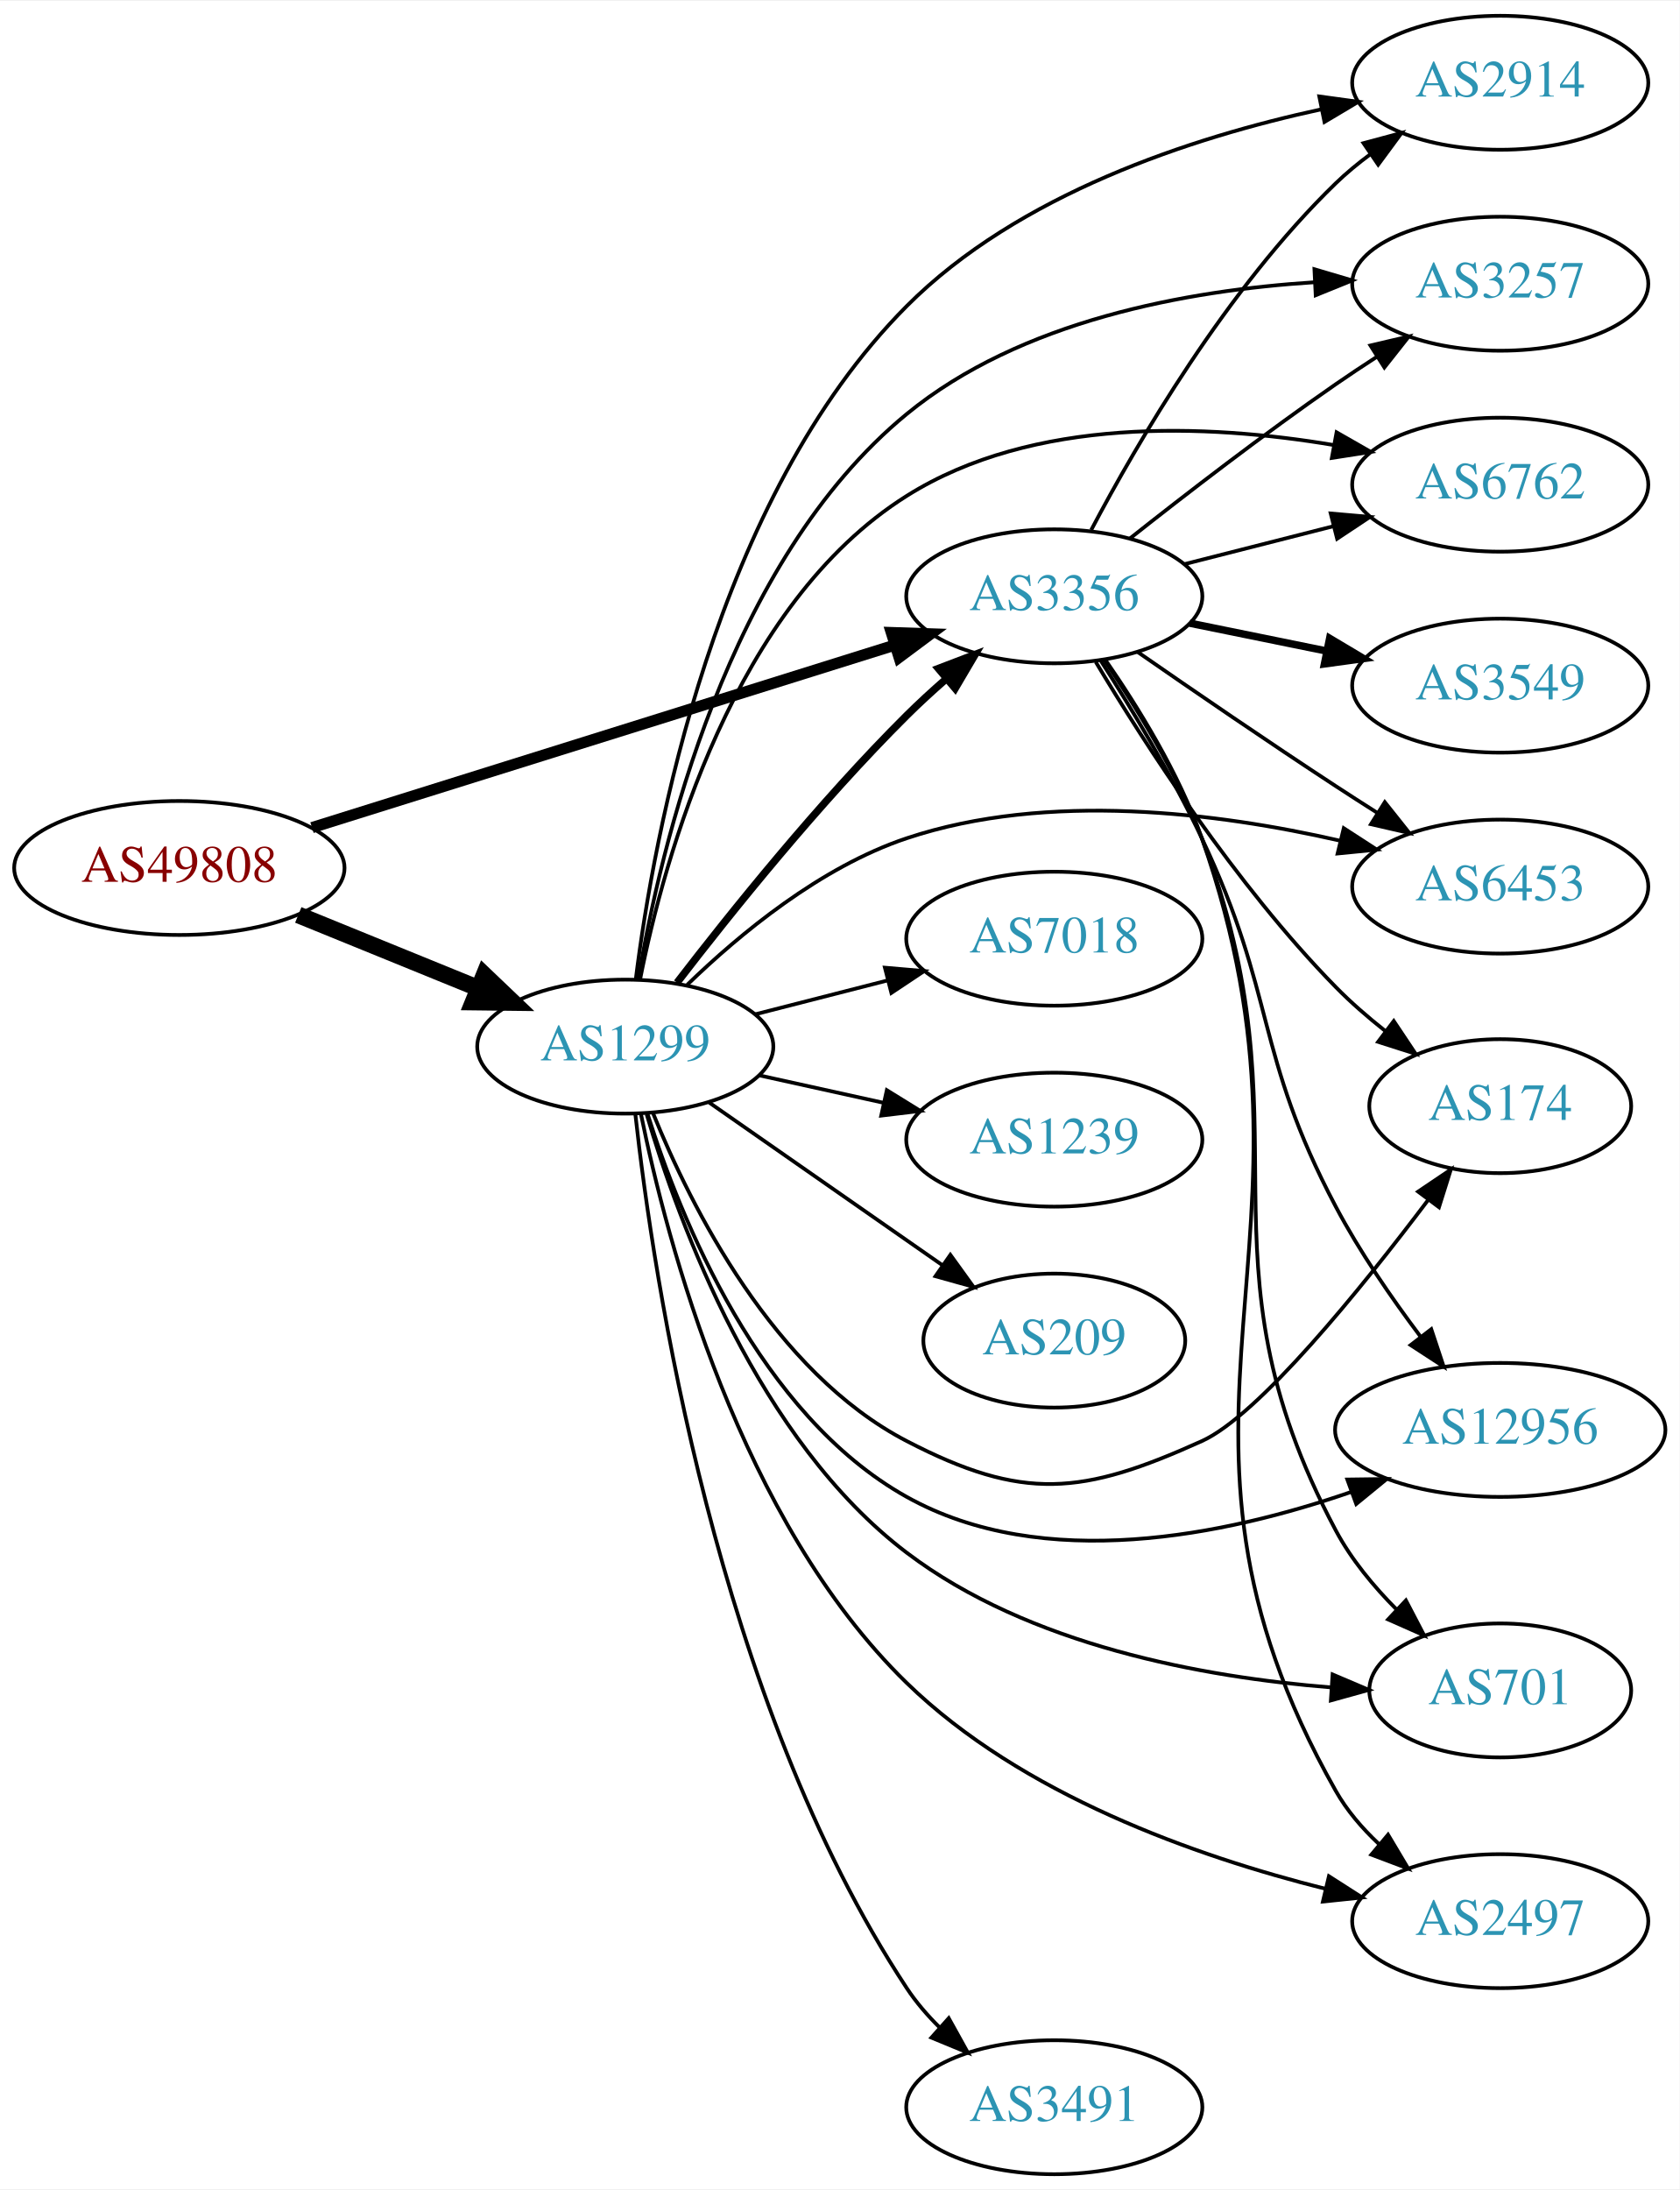
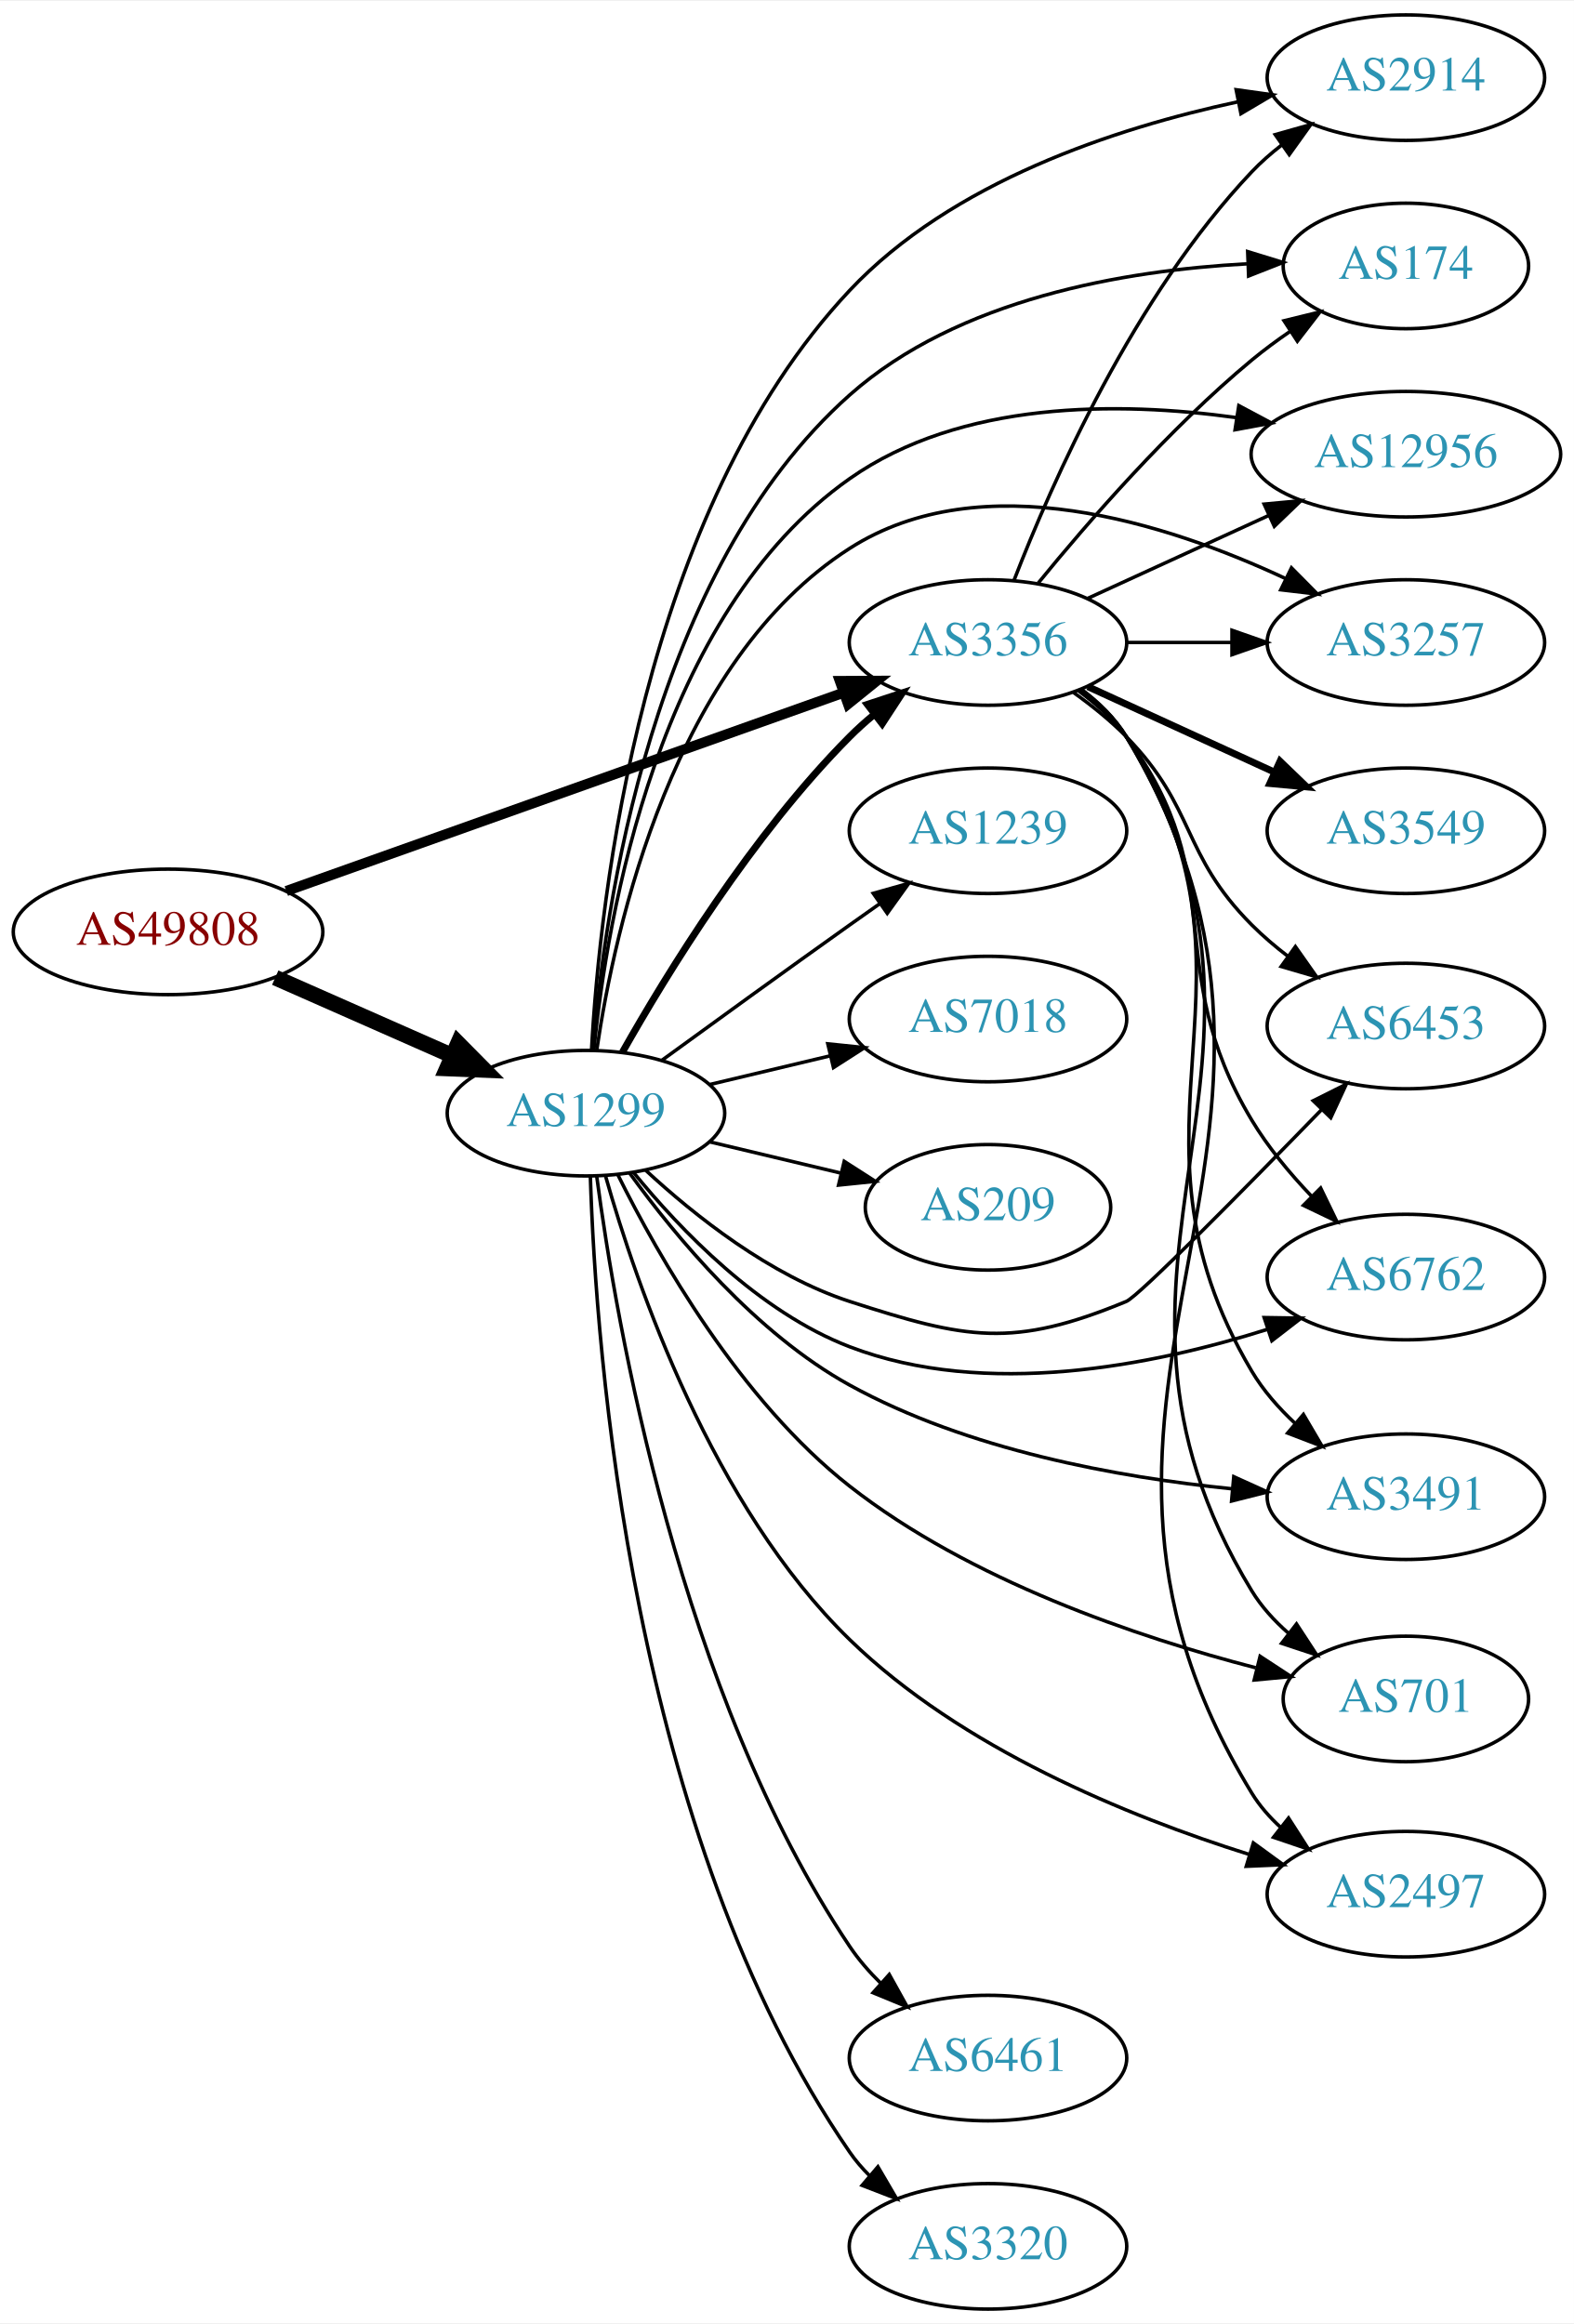
- <svg xmlns="http://www.w3.org/2000/svg" xmlns:xlink="http://www.w3.org/1999/xlink" width="451pt" height="588pt" viewBox="0.00 0.00 451.37 588.00">
-   <g id="graph0" class="graph" transform="scale(1 1) rotate(0) translate(4 584)">
-     <polygon fill="white" stroke="none" points="-4,4 -4,-584 447.37,-584 447.37,4 -4,4" />
+ <svg xmlns="http://www.w3.org/2000/svg" xmlns:xlink="http://www.w3.org/1999/xlink" width="451pt" height="666pt" viewBox="0.00 0.00 451.37 666.00">
+   <g id="graph0" class="graph" transform="scale(1 1) rotate(0) translate(4 662)">
+     <polygon fill="white" stroke="none" points="-4,4 -4,-662 447.37,-662 447.37,4 -4,4" />
    <g id="node1" class="node">
      <g id="a_node1">
        <a xlink:href="/asn/49808" xlink:title="AS49808 ~ POWERSPEED-AS [AT]">
-           <ellipse fill="#ffffff" stroke="black" cx="44.196" cy="-351" rx="44.393" ry="18" />
-           <text text-anchor="middle" x="44.196" y="-347.3" font-family="Times,serif" font-size="14.00" fill="#880000">AS49808</text>
+           <ellipse fill="#ffffff" stroke="black" cx="44.196" cy="-395" rx="44.393" ry="18" />
+           <text text-anchor="middle" x="44.196" y="-391.3" font-family="Times,serif" font-size="14.00" fill="#880000">AS49808</text>
        </a>
      </g>
    </g>
    <g id="node2" class="node">
      <g id="a_node2">
        <a xlink:href="/asn/1299" xlink:title="AS1299 ~ Telia Carrier [EU]">
-           <ellipse fill="#ffffff" stroke="black" cx="164.039" cy="-303" rx="39.794" ry="18" />
-           <text text-anchor="middle" x="164.039" y="-299.3" font-family="Times,serif" font-size="14.00" fill="#2c94b3">AS1299</text>
+           <ellipse fill="#ffffff" stroke="black" cx="164.039" cy="-343" rx="39.794" ry="18" />
+           <text text-anchor="middle" x="164.039" y="-339.3" font-family="Times,serif" font-size="14.00" fill="#2c94b3">AS1299</text>
        </a>
      </g>
    </g>
    <g id="edge1" class="edge">
-       <path fill="none" stroke="black" stroke-width="4.5" d="M76.158,-338.389C90.954,-332.362 108.811,-325.088 124.479,-318.706" />
-       <polygon fill="black" stroke="black" stroke-width="4.5" points="126.128,-322.286 133.904,-314.867 123.158,-314.993 126.128,-322.286" />
+       <path fill="none" stroke="black" stroke-width="4.5" d="M74.933,-381.878C90.322,-375.087 109.265,-366.729 125.637,-359.504" />
+       <polygon fill="black" stroke="black" stroke-width="4.5" points="127.375,-363.041 134.934,-355.402 124.196,-355.836 127.375,-363.041" />
    </g>
    <g id="node3" class="node">
      <g id="a_node3">
        <a xlink:href="/asn/3356" xlink:title="AS3356 ~ Level 3 Parent, LLC [US]">
-           <ellipse fill="#ffffff" stroke="black" cx="279.332" cy="-424" rx="39.794" ry="18" />
-           <text text-anchor="middle" x="279.332" y="-420.3" font-family="Times,serif" font-size="14.00" fill="#2c94b3">AS3356</text>
+           <ellipse fill="#ffffff" stroke="black" cx="279.332" cy="-478" rx="39.794" ry="18" />
+           <text text-anchor="middle" x="279.332" y="-474.3" font-family="Times,serif" font-size="14.00" fill="#2c94b3">AS3356</text>
        </a>
      </g>
    </g>
    <g id="edge2" class="edge">
-       <path fill="none" stroke="black" stroke-width="3" d="M79.847,-361.85C121.593,-374.922 191.681,-396.868 236.426,-410.879" />
-       <polygon fill="black" stroke="black" stroke-width="3" points="235.532,-414.266 246.121,-413.914 237.623,-407.586 235.532,-414.266" />
-     </g>
-     <g id="edge11" class="edge">
-       <path fill="none" stroke="black" stroke-width="2" d="M177.942,-320.189C192.188,-338.719 216.225,-368.688 239.685,-392 242.972,-395.266 246.561,-398.556 250.185,-401.719" />
-       <polygon fill="black" stroke="black" stroke-width="2" points="248.173,-404.602 258.07,-408.383 252.691,-399.255 248.173,-404.602" />
+       <path fill="none" stroke="black" stroke-width="2.912" d="M78.104,-406.716C120.084,-421.661 192.66,-447.499 237.944,-463.622" />
+       <polygon fill="black" stroke="black" stroke-width="2.912" points="236.854,-466.949 247.449,-467.005 239.202,-460.354 236.854,-466.949" />
+     </g>
+     <g id="edge16" class="edge">
+       <path fill="none" stroke="black" stroke-width="2" d="M174.498,-360.49C187.28,-383.096 211.712,-422.886 239.685,-451 241.796,-453.121 244.092,-455.188 246.477,-457.171" />
+       <polygon fill="black" stroke="black" stroke-width="2" points="244.73,-460.242 254.793,-463.556 248.993,-454.69 244.73,-460.242" />
    </g>
    <g id="node4" class="node">
      <g id="a_node4">
        <a xlink:href="/asn/2914" xlink:title="AS2914 ~ NTT America, Inc. [US]">
-           <ellipse fill="#ffffff" stroke="black" cx="399.174" cy="-562" rx="39.794" ry="18" />
-           <text text-anchor="middle" x="399.174" y="-558.3" font-family="Times,serif" font-size="14.00" fill="#2c94b3">AS2914</text>
+           <ellipse fill="#ffffff" stroke="black" cx="399.174" cy="-640" rx="39.794" ry="18" />
+           <text text-anchor="middle" x="399.174" y="-636.3" font-family="Times,serif" font-size="14.00" fill="#2c94b3">AS2914</text>
        </a>
      </g>
    </g>
    <g id="edge3" class="edge">
-       <path fill="none" stroke="black" d="M166.854,-321.048C171.658,-359.512 188.102,-450.26 239.685,-502 269.651,-532.057 316.173,-547.292 351.075,-554.865" />
-       <polygon fill="black" stroke="black" points="350.548,-558.329 361.045,-556.891 351.942,-551.469 350.548,-558.329" />
+       <path fill="none" stroke="black" d="M165.626,-360.988C167.998,-404.294 179.913,-515.461 239.685,-579 268.92,-610.077 315.748,-625.511 350.937,-633.058" />
+       <polygon fill="black" stroke="black" points="350.497,-636.539 360.989,-635.07 351.871,-629.675 350.497,-636.539" />
    </g>
    <g id="node5" class="node">
      <g id="a_node5">
-         <a xlink:href="/asn/3257" xlink:title="AS3257 ~ GTT [DE]">
-           <ellipse fill="#ffffff" stroke="black" cx="399.174" cy="-508" rx="39.794" ry="18" />
-           <text text-anchor="middle" x="399.174" y="-504.3" font-family="Times,serif" font-size="14.00" fill="#2c94b3">AS3257</text>
+         <a xlink:href="/asn/174" xlink:title="AS174 ~ Cogent Communications [US]">
+           <ellipse fill="#ffffff" stroke="black" cx="399.174" cy="-586" rx="35.194" ry="18" />
+           <text text-anchor="middle" x="399.174" y="-582.3" font-family="Times,serif" font-size="14.00" fill="#2c94b3">AS174</text>
        </a>
      </g>
    </g>
    <g id="edge4" class="edge">
-       <path fill="none" stroke="black" d="M167.547,-321.104C173.402,-356.157 191.345,-433.33 239.685,-473 270.283,-498.11 315.02,-506.201 349.167,-508.391" />
-       <polygon fill="black" stroke="black" points="349.238,-511.899 359.397,-508.893 349.581,-504.907 349.238,-511.899" />
+       <path fill="none" stroke="black" d="M166.026,-361.007C169.239,-401.164 182.803,-498.478 239.685,-549 270.796,-576.632 318.561,-584.717 353.523,-586.6" />
+       <polygon fill="black" stroke="black" points="353.803,-590.114 363.93,-587 354.072,-583.119 353.803,-590.114" />
    </g>
    <g id="node6" class="node">
      <g id="a_node6">
-         <a xlink:href="/asn/6762" xlink:title="AS6762 ~ TELECOM ITALIA SPARKLE S.p.A. [IT]">
-           <ellipse fill="#ffffff" stroke="black" cx="399.174" cy="-454" rx="39.794" ry="18" />
-           <text text-anchor="middle" x="399.174" y="-450.3" font-family="Times,serif" font-size="14.00" fill="#2c94b3">AS6762</text>
+         <a xlink:href="/asn/12956" xlink:title="AS12956 ~ TELXIUS [ES]">
+           <ellipse fill="#ffffff" stroke="black" cx="399.174" cy="-532" rx="44.393" ry="18" />
+           <text text-anchor="middle" x="399.174" y="-528.3" font-family="Times,serif" font-size="14.00" fill="#2c94b3">AS12956</text>
        </a>
      </g>
    </g>
    <g id="edge5" class="edge">
-       <path fill="none" stroke="black" d="M168.032,-321.12C174.503,-353.758 193.153,-421.743 239.685,-451 273.678,-472.373 320.406,-470.358 354.31,-464.671" />
-       <polygon fill="black" stroke="black" points="355.194,-468.068 364.392,-462.811 353.923,-461.184 355.194,-468.068" />
+       <path fill="none" stroke="black" d="M166.308,-361.09C170.04,-398.944 184.511,-486.203 239.685,-525 271.537,-547.397 316.544,-547.192 350.462,-542.517" />
+       <polygon fill="black" stroke="black" points="351.261,-545.936 360.606,-540.943 350.187,-539.018 351.261,-545.936" />
    </g>
    <g id="node7" class="node">
      <g id="a_node7">
-         <a xlink:href="/asn/6453" xlink:title="AS6453 ~ TATA COMMUNICATIONS (AMERICA) INC [US]">
-           <ellipse fill="#ffffff" stroke="black" cx="399.174" cy="-346" rx="39.794" ry="18" />
-           <text text-anchor="middle" x="399.174" y="-342.3" font-family="Times,serif" font-size="14.00" fill="#2c94b3">AS6453</text>
+         <a xlink:href="/asn/6461" xlink:title="AS6461 ~ Zayo Bandwidth [US]">
+           <ellipse fill="#ffffff" stroke="black" cx="279.332" cy="-72" rx="39.794" ry="18" />
+           <text text-anchor="middle" x="279.332" y="-68.3" font-family="Times,serif" font-size="14.00" fill="#2c94b3">AS6461</text>
        </a>
      </g>
    </g>
    <g id="edge6" class="edge">
-       <path fill="none" stroke="black" d="M180.698,-319.629C194.677,-333.17 216.478,-351.263 239.685,-359 277.616,-371.646 323.354,-365.823 355.926,-358.381" />
-       <polygon fill="black" stroke="black" points="357.122,-361.692 366.012,-355.929 355.468,-354.89 357.122,-361.692" />
+       <path fill="none" stroke="black" d="M167.112,-325.006C172.659,-283.04 190.882,-176.736 239.685,-104 242.21,-100.236 245.306,-96.681 248.635,-93.404" />
+       <polygon fill="black" stroke="black" points="251.021,-95.965 256.166,-86.704 246.369,-90.735 251.021,-95.965" />
    </g>
    <g id="node8" class="node">
      <g id="a_node8">
-         <a xlink:href="/asn/174" xlink:title="AS174 ~ Cogent Communications [US]">
-           <ellipse fill="#ffffff" stroke="black" cx="399.174" cy="-287" rx="35.194" ry="18" />
-           <text text-anchor="middle" x="399.174" y="-283.3" font-family="Times,serif" font-size="14.00" fill="#2c94b3">AS174</text>
+         <a xlink:href="/asn/3257" xlink:title="AS3257 ~ GTT [DE]">
+           <ellipse fill="#ffffff" stroke="black" cx="399.174" cy="-478" rx="39.794" ry="18" />
+           <text text-anchor="middle" x="399.174" y="-474.3" font-family="Times,serif" font-size="14.00" fill="#2c94b3">AS3257</text>
        </a>
      </g>
    </g>
    <g id="edge7" class="edge">
-       <path fill="none" stroke="black" d="M171.53,-285.036C181.677,-259.986 203.923,-215.556 239.685,-197 270.966,-180.769 286.866,-182.483 318.978,-197 334.246,-203.903 361.638,-237.726 379.863,-261.875" />
-       <polygon fill="black" stroke="black" points="377.106,-264.033 385.892,-269.954 382.716,-259.846 377.106,-264.033" />
+       <path fill="none" stroke="black" d="M167.15,-361.203C172.311,-396.276 189.091,-472.606 239.685,-505 277.609,-529.281 330.678,-512.235 364.742,-496.307" />
+       <polygon fill="black" stroke="black" points="366.364,-499.41 373.817,-491.88 363.295,-493.119 366.364,-499.41" />
    </g>
    <g id="node9" class="node">
      <g id="a_node9">
-         <a xlink:href="/asn/3491" xlink:title="AS3491 ~ PCCW Global, Inc. [US]">
-           <ellipse fill="#ffffff" stroke="black" cx="279.332" cy="-18" rx="39.794" ry="18" />
-           <text text-anchor="middle" x="279.332" y="-14.3" font-family="Times,serif" font-size="14.00" fill="#2c94b3">AS3491</text>
+         <a xlink:href="/asn/6453" xlink:title="AS6453 ~ TATA COMMUNICATIONS (AMERICA) INC [US]">
+           <ellipse fill="#ffffff" stroke="black" cx="399.174" cy="-368" rx="39.794" ry="18" />
+           <text text-anchor="middle" x="399.174" y="-364.3" font-family="Times,serif" font-size="14.00" fill="#2c94b3">AS6453</text>
        </a>
      </g>
    </g>
    <g id="edge8" class="edge">
-       <path fill="none" stroke="black" d="M166.731,-284.937C171.554,-241.22 188.501,-127.606 239.685,-50 242.181,-46.216 245.258,-42.649 248.578,-39.366" />
-       <polygon fill="black" stroke="black" points="250.965,-41.927 256.101,-32.66 246.307,-36.701 250.965,-41.927" />
+       <path fill="none" stroke="black" d="M181.094,-326.694C195.155,-313.66 216.859,-296.391 239.685,-289 273.213,-278.144 286.411,-275.534 318.978,-289 322.586,-290.492 352.915,-321.286 374.968,-343.978" />
+       <polygon fill="black" stroke="black" points="372.605,-346.568 382.08,-351.309 377.629,-341.694 372.605,-346.568" />
    </g>
    <g id="node10" class="node">
      <g id="a_node10">
-         <a xlink:href="/asn/7018" xlink:title="AS7018 ~ AT&amp;T Services, Inc. [US]">
-           <ellipse fill="#ffffff" stroke="black" cx="279.332" cy="-332" rx="39.794" ry="18" />
-           <text text-anchor="middle" x="279.332" y="-328.3" font-family="Times,serif" font-size="14.00" fill="#2c94b3">AS7018</text>
+         <a xlink:href="/asn/3320" xlink:title="AS3320 ~ DTAG [DE]">
+           <ellipse fill="#ffffff" stroke="black" cx="279.332" cy="-18" rx="39.794" ry="18" />
+           <text text-anchor="middle" x="279.332" y="-14.3" font-family="Times,serif" font-size="14.00" fill="#2c94b3">AS3320</text>
        </a>
      </g>
    </g>
    <g id="edge9" class="edge">
-       <path fill="none" stroke="black" d="M199.03,-311.701C210.233,-314.568 222.85,-317.798 234.671,-320.824" />
-       <polygon fill="black" stroke="black" points="233.808,-324.216 244.364,-323.305 235.544,-317.435 233.808,-324.216" />
+       <path fill="none" stroke="black" d="M165.301,-324.778C166.855,-275.315 176.904,-136.138 239.685,-45 241.339,-42.599 243.281,-40.343 245.399,-38.239" />
+       <polygon fill="black" stroke="black" points="247.765,-40.821 253.115,-31.676 243.23,-35.489 247.765,-40.821" />
    </g>
    <g id="node11" class="node">
      <g id="a_node11">
-         <a xlink:href="/asn/1239" xlink:title="AS1239 ~ Sprint [US]">
-           <ellipse fill="#ffffff" stroke="black" cx="279.332" cy="-278" rx="39.794" ry="18" />
-           <text text-anchor="middle" x="279.332" y="-274.3" font-family="Times,serif" font-size="14.00" fill="#2c94b3">AS1239</text>
+         <a xlink:href="/asn/6762" xlink:title="AS6762 ~ TELECOM ITALIA SPARKLE S.p.A. [IT]">
+           <ellipse fill="#ffffff" stroke="black" cx="399.174" cy="-296" rx="39.794" ry="18" />
+           <text text-anchor="middle" x="399.174" y="-292.3" font-family="Times,serif" font-size="14.00" fill="#2c94b3">AS6762</text>
        </a>
      </g>
    </g>
    <g id="edge10" class="edge">
-       <path fill="none" stroke="black" d="M199.955,-295.295C210.508,-292.967 222.246,-290.376 233.359,-287.924" />
-       <polygon fill="black" stroke="black" points="234.325,-291.295 243.336,-285.722 232.817,-284.46 234.325,-291.295" />
+       <path fill="none" stroke="black" d="M177.68,-326.005C191.012,-309.645 213.665,-285.965 239.685,-276 278.648,-261.079 326.548,-270.601 359.428,-280.991" />
+       <polygon fill="black" stroke="black" points="358.529,-284.381 369.123,-284.217 360.74,-277.739 358.529,-284.381" />
    </g>
    <g id="node12" class="node">
      <g id="a_node12">
-         <a xlink:href="/asn/209" xlink:title="AS209 ~ CenturyLink Communications, LLC [US]">
-           <ellipse fill="#ffffff" stroke="black" cx="279.332" cy="-224" rx="35.194" ry="18" />
-           <text text-anchor="middle" x="279.332" y="-220.3" font-family="Times,serif" font-size="14.00" fill="#2c94b3">AS209</text>
-         </a>
-       </g>
-     </g>
-     <g id="edge12" class="edge">
-       <path fill="none" stroke="black" d="M186.615,-287.955C204.399,-275.554 229.786,-257.851 249.344,-244.213" />
-       <polygon fill="black" stroke="black" points="251.4,-247.047 257.6,-238.456 247.396,-241.305 251.4,-247.047" />
+         <a xlink:href="/asn/1239" xlink:title="AS1239 ~ Sprint [US]">
+           <ellipse fill="#ffffff" stroke="black" cx="279.332" cy="-424" rx="39.794" ry="18" />
+           <text text-anchor="middle" x="279.332" y="-420.3" font-family="Times,serif" font-size="14.00" fill="#2c94b3">AS1239</text>
+         </a>
+       </g>
+     </g>
+     <g id="edge11" class="edge">
+       <path fill="none" stroke="black" d="M185.887,-358.222C200.821,-369.091 221.435,-384.025 239.685,-397 242.506,-399.005 245.449,-401.085 248.397,-403.159" />
+       <polygon fill="black" stroke="black" points="246.424,-406.05 256.621,-408.926 250.443,-400.319 246.424,-406.05" />
    </g>
    <g id="node13" class="node">
      <g id="a_node13">
-         <a xlink:href="/asn/12956" xlink:title="AS12956 ~ TELXIUS [ES]">
-           <ellipse fill="#ffffff" stroke="black" cx="399.174" cy="-200" rx="44.393" ry="18" />
-           <text text-anchor="middle" x="399.174" y="-196.3" font-family="Times,serif" font-size="14.00" fill="#2c94b3">AS12956</text>
-         </a>
-       </g>
-     </g>
-     <g id="edge13" class="edge">
-       <path fill="none" stroke="black" d="M170.02,-284.922C178.815,-256.958 200.027,-204.132 239.685,-182 276.44,-161.488 325.42,-171.679 359.152,-183.345" />
-       <polygon fill="black" stroke="black" points="358.075,-186.677 368.669,-186.814 360.473,-180.101 358.075,-186.677" />
+         <a xlink:href="/asn/7018" xlink:title="AS7018 ~ AT&amp;T Services, Inc. [US]">
+           <ellipse fill="#ffffff" stroke="black" cx="279.332" cy="-370" rx="39.794" ry="18" />
+           <text text-anchor="middle" x="279.332" y="-366.3" font-family="Times,serif" font-size="14.00" fill="#2c94b3">AS7018</text>
+         </a>
+       </g>
+     </g>
+     <g id="edge12" class="edge">
+       <path fill="none" stroke="black" d="M199.646,-351.248C210.517,-353.838 222.671,-356.735 234.114,-359.462" />
+       <polygon fill="black" stroke="black" points="233.397,-362.889 243.936,-361.803 235.02,-356.08 233.397,-362.889" />
    </g>
    <g id="node14" class="node">
      <g id="a_node14">
-         <a xlink:href="/asn/701" xlink:title="AS701 ~ UUNET [US]">
-           <ellipse fill="#ffffff" stroke="black" cx="399.174" cy="-130" rx="35.194" ry="18" />
-           <text text-anchor="middle" x="399.174" y="-126.3" font-family="Times,serif" font-size="14.00" fill="#2c94b3">AS701</text>
-         </a>
-       </g>
-     </g>
-     <g id="edge14" class="edge">
-       <path fill="none" stroke="black" d="M169.778,-284.848C178.454,-255.354 199.776,-197.281 239.685,-167 272.528,-142.081 319.417,-133.548 353.672,-130.817" />
-       <polygon fill="black" stroke="black" points="354.12,-134.295 363.868,-130.144 353.659,-127.31 354.12,-134.295" />
+         <a xlink:href="/asn/3491" xlink:title="AS3491 ~ PCCW Global, Inc. [US]">
+           <ellipse fill="#ffffff" stroke="black" cx="399.174" cy="-233" rx="39.794" ry="18" />
+           <text text-anchor="middle" x="399.174" y="-229.3" font-family="Times,serif" font-size="14.00" fill="#2c94b3">AS3491</text>
+         </a>
+       </g>
+     </g>
+     <g id="edge13" class="edge">
+       <path fill="none" stroke="black" d="M176.598,-325.764C189.696,-307.668 212.757,-279.826 239.685,-265 273.412,-246.431 316.493,-238.573 349.224,-235.28" />
+       <polygon fill="black" stroke="black" points="349.814,-238.741 359.462,-234.364 349.189,-231.769 349.814,-238.741" />
    </g>
    <g id="node15" class="node">
      <g id="a_node15">
-         <a xlink:href="/asn/2497" xlink:title="AS2497 ~ Internet Initiative Japan Inc. [JP]">
-           <ellipse fill="#ffffff" stroke="black" cx="399.174" cy="-68" rx="39.794" ry="18" />
-           <text text-anchor="middle" x="399.174" y="-64.3" font-family="Times,serif" font-size="14.00" fill="#2c94b3">AS2497</text>
-         </a>
-       </g>
-     </g>
-     <g id="edge15" class="edge">
-       <path fill="none" stroke="black" d="M168.233,-284.948C175.199,-250.646 194.868,-175.588 239.685,-132 270.566,-101.966 317.389,-85.414 352.143,-76.712" />
-       <polygon fill="black" stroke="black" points="353.134,-80.074 362.055,-74.359 351.517,-73.263 353.134,-80.074" />
-     </g>
-     <g id="edge18" class="edge">
-       <path fill="none" stroke="black" d="M289.248,-441.82C301.61,-465.251 325.765,-506.747 354.978,-535 357.829,-537.757 361.006,-540.377 364.309,-542.823" />
-       <polygon fill="black" stroke="black" points="362.427,-545.776 372.659,-548.523 366.373,-539.994 362.427,-545.776" />
-     </g>
-     <g id="edge17" class="edge">
-       <path fill="none" stroke="black" d="M299.607,-439.511C314.466,-451.273 335.671,-467.638 354.978,-481 358.496,-483.435 362.227,-485.913 365.964,-488.332" />
-       <polygon fill="black" stroke="black" points="364.284,-491.411 374.601,-493.82 368.038,-485.503 364.284,-491.411" />
-     </g>
-     <g id="edge20" class="edge">
-       <path fill="none" stroke="black" d="M314.417,-432.677C326.875,-435.849 341.147,-439.482 354.338,-442.84" />
-       <polygon fill="black" stroke="black" points="353.611,-446.267 364.166,-445.342 355.338,-439.483 353.611,-446.267" />
-     </g>
-     <g id="edge19" class="edge">
-       <path fill="none" stroke="black" d="M301.735,-409.037C316.574,-398.746 336.849,-384.852 354.978,-373 358.559,-370.659 362.329,-368.239 366.089,-365.852" />
-       <polygon fill="black" stroke="black" points="368.151,-368.69 374.749,-360.4 364.422,-362.766 368.151,-368.69" />
-     </g>
-     <g id="edge22" class="edge">
-       <path fill="none" stroke="black" d="M290.468,-406.376C303.605,-384.424 328.043,-346.467 354.978,-319 358.98,-314.919 363.54,-310.958 368.162,-307.295" />
-       <polygon fill="black" stroke="black" points="370.558,-309.872 376.44,-301.059 366.347,-304.28 370.558,-309.872" />
-     </g>
-     <g id="edge24" class="edge">
-       <path fill="none" stroke="black" d="M291.747,-406.833C299.976,-394.003 310.994,-375.846 318.978,-359 339.03,-316.692 333.094,-301.389 354.978,-260 361.353,-247.944 369.877,-235.56 377.668,-225.197" />
-       <polygon fill="black" stroke="black" points="380.64,-227.074 383.977,-217.019 375.097,-222.799 380.64,-227.074" />
-     </g>
-     <g id="edge23" class="edge">
-       <path fill="none" stroke="black" d="M292.734,-406.907C301.336,-394.261 312.391,-376.3 318.978,-359 348.939,-280.31 315.393,-247.316 354.978,-173 359.126,-165.213 365.153,-157.938 371.397,-151.666" />
-       <polygon fill="black" stroke="black" points="373.824,-154.188 378.725,-144.794 369.036,-149.081 373.824,-154.188" />
-     </g>
-     <g id="edge21" class="edge">
-       <path fill="none" stroke="black" d="M293.004,-407.007C301.738,-394.408 312.839,-376.464 318.978,-359 357.085,-250.606 298.41,-203.007 354.978,-103 357.961,-97.726 362.079,-92.933 366.596,-88.704" />
-       <polygon fill="black" stroke="black" points="369.025,-91.235 374.444,-82.131 364.53,-85.869 369.025,-91.235" />
+         <a xlink:href="/asn/701" xlink:title="AS701 ~ UUNET [US]">
+           <ellipse fill="#ffffff" stroke="black" cx="399.174" cy="-175" rx="35.194" ry="18" />
+           <text text-anchor="middle" x="399.174" y="-171.3" font-family="Times,serif" font-size="14.00" fill="#2c94b3">AS701</text>
+         </a>
+       </g>
+     </g>
+     <g id="edge14" class="edge">
+       <path fill="none" stroke="black" d="M173.158,-325.385C184.79,-301.939 208.304,-260.584 239.685,-236 274.18,-208.977 322.041,-192.771 356.123,-183.93" />
+       <polygon fill="black" stroke="black" points="357.366,-187.227 366.227,-181.419 355.678,-180.434 357.366,-187.227" />
    </g>
    <g id="node16" class="node">
      <g id="a_node16">
+         <a xlink:href="/asn/209" xlink:title="AS209 ~ CenturyLink Communications, LLC [US]">
+           <ellipse fill="#ffffff" stroke="black" cx="279.332" cy="-316" rx="35.194" ry="18" />
+           <text text-anchor="middle" x="279.332" y="-312.3" font-family="Times,serif" font-size="14.00" fill="#2c94b3">AS209</text>
+         </a>
+       </g>
+     </g>
+     <g id="edge15" class="edge">
+       <path fill="none" stroke="black" d="M199.646,-334.752C211.44,-331.942 224.745,-328.771 237.013,-325.847" />
+       <polygon fill="black" stroke="black" points="238.101,-329.186 247.018,-323.463 236.479,-322.376 238.101,-329.186" />
+     </g>
+     <g id="node17" class="node">
+       <g id="a_node17">
+         <a xlink:href="/asn/2497" xlink:title="AS2497 ~ Internet Initiative Japan Inc. [JP]">
+           <ellipse fill="#ffffff" stroke="black" cx="399.174" cy="-119" rx="39.794" ry="18" />
+           <text text-anchor="middle" x="399.174" y="-115.3" font-family="Times,serif" font-size="14.00" fill="#2c94b3">AS2497</text>
+         </a>
+       </g>
+     </g>
+     <g id="edge17" class="edge">
+       <path fill="none" stroke="black" d="M169.7,-324.813C178.493,-293.802 200.279,-230.337 239.685,-192 271.7,-160.853 319.412,-141.368 354.119,-130.445" />
+       <polygon fill="black" stroke="black" points="355.432,-133.704 363.989,-127.457 353.404,-127.004 355.432,-133.704" />
+     </g>
+     <g id="edge24" class="edge">
+       <path fill="none" stroke="black" d="M286.855,-495.994C297.605,-523.728 321.262,-577.429 354.978,-613 357.564,-615.728 360.481,-618.294 363.55,-620.677" />
+       <polygon fill="black" stroke="black" points="361.704,-623.658 371.898,-626.543 365.728,-617.93 361.704,-623.658" />
+     </g>
+     <g id="edge22" class="edge">
+       <path fill="none" stroke="black" d="M293.751,-495.065C307.865,-512.375 331.28,-539.345 354.978,-559 358.441,-561.872 362.234,-564.669 366.088,-567.308" />
+       <polygon fill="black" stroke="black" points="364.231,-570.275 374.521,-572.797 368.05,-564.408 364.231,-570.275" />
+     </g>
+     <g id="edge19" class="edge">
+       <path fill="none" stroke="black" d="M307.96,-490.661C323.458,-497.762 343.025,-506.728 359.971,-514.494" />
+       <polygon fill="black" stroke="black" points="358.525,-517.681 369.074,-518.665 361.441,-511.317 358.525,-517.681" />
+     </g>
+     <g id="edge27" class="edge">
+       <path fill="none" stroke="black" d="M319.244,-478C328.798,-478 339.147,-478 349.11,-478" />
+       <polygon fill="black" stroke="black" points="349.302,-481.5 359.302,-478 349.302,-474.5 349.302,-481.5" />
+     </g>
+     <g id="edge23" class="edge">
+       <path fill="none" stroke="black" d="M303.926,-463.611C309.182,-459.852 314.513,-455.563 318.978,-451 339.151,-430.383 334.615,-417.429 354.978,-397 358.148,-393.819 361.717,-390.78 365.409,-387.948" />
+       <polygon fill="black" stroke="black" points="367.484,-390.766 373.582,-382.102 363.412,-385.073 367.484,-390.766" />
+     </g>
+     <g id="edge21" class="edge">
+       <path fill="none" stroke="black" d="M305.283,-464.133C310.358,-460.403 315.27,-455.994 318.978,-451 349.642,-409.698 328.503,-385.105 354.978,-341 359.625,-333.259 365.827,-325.787 372.078,-319.23" />
+       <polygon fill="black" stroke="black" points="374.731,-321.527 379.349,-311.991 369.792,-316.566 374.731,-321.527" />
+     </g>
+     <g id="edge26" class="edge">
+       <path fill="none" stroke="black" d="M305.741,-464.452C310.792,-460.705 315.579,-456.209 318.978,-451 364.037,-381.944 312.893,-339.907 354.978,-269 358.248,-263.491 362.68,-258.44 367.463,-253.976" />
+       <polygon fill="black" stroke="black" points="369.786,-256.595 375.153,-247.46 365.261,-251.254 369.786,-256.595" />
+     </g>
+     <g id="edge25" class="edge">
+       <path fill="none" stroke="black" d="M305.933,-464.575C310.974,-460.821 315.709,-456.292 318.978,-451 376.826,-357.371 297.724,-299.993 354.978,-206 357.729,-201.484 361.411,-197.437 365.47,-193.876" />
+       <polygon fill="black" stroke="black" points="367.802,-196.498 373.596,-187.628 363.535,-190.949 367.802,-196.498" />
+     </g>
+     <g id="edge20" class="edge">
+       <path fill="none" stroke="black" d="M306.042,-464.641C311.077,-460.884 315.782,-456.336 318.978,-451 388.658,-334.656 284.221,-263.692 354.978,-148 357.205,-144.359 360.081,-141.074 363.291,-138.138" />
+       <polygon fill="black" stroke="black" points="365.523,-140.836 371.239,-131.916 361.208,-135.324 365.523,-140.836" />
+     </g>
+     <g id="node18" class="node">
+       <g id="a_node18">
        <a xlink:href="/asn/3549" xlink:title="AS3549 ~ Level 3 Parent, LLC [US]">
-           <ellipse fill="#ffffff" stroke="black" cx="399.174" cy="-400" rx="39.794" ry="18" />
-           <text text-anchor="middle" x="399.174" y="-396.3" font-family="Times,serif" font-size="14.00" fill="#2c94b3">AS3549</text>
-         </a>
-       </g>
-     </g>
-     <g id="edge16" class="edge">
-       <path fill="none" stroke="black" stroke-width="2" d="M315.688,-416.799C327.235,-414.448 340.227,-411.802 352.425,-409.317" />
-       <polygon fill="black" stroke="black" stroke-width="2" points="353.335,-412.704 362.435,-407.279 351.938,-405.845 353.335,-412.704" />
+           <ellipse fill="#ffffff" stroke="black" cx="399.174" cy="-424" rx="39.794" ry="18" />
+           <text text-anchor="middle" x="399.174" y="-420.3" font-family="Times,serif" font-size="14.00" fill="#2c94b3">AS3549</text>
+         </a>
+       </g>
+     </g>
+     <g id="edge18" class="edge">
+       <path fill="none" stroke="black" stroke-width="2" d="M307.96,-465.339C323.917,-458.027 344.188,-448.739 361.471,-440.819" />
+       <polygon fill="black" stroke="black" stroke-width="2" points="363.085,-443.929 370.718,-436.581 360.169,-437.565 363.085,-443.929" />
    </g>
  </g>
</svg>
